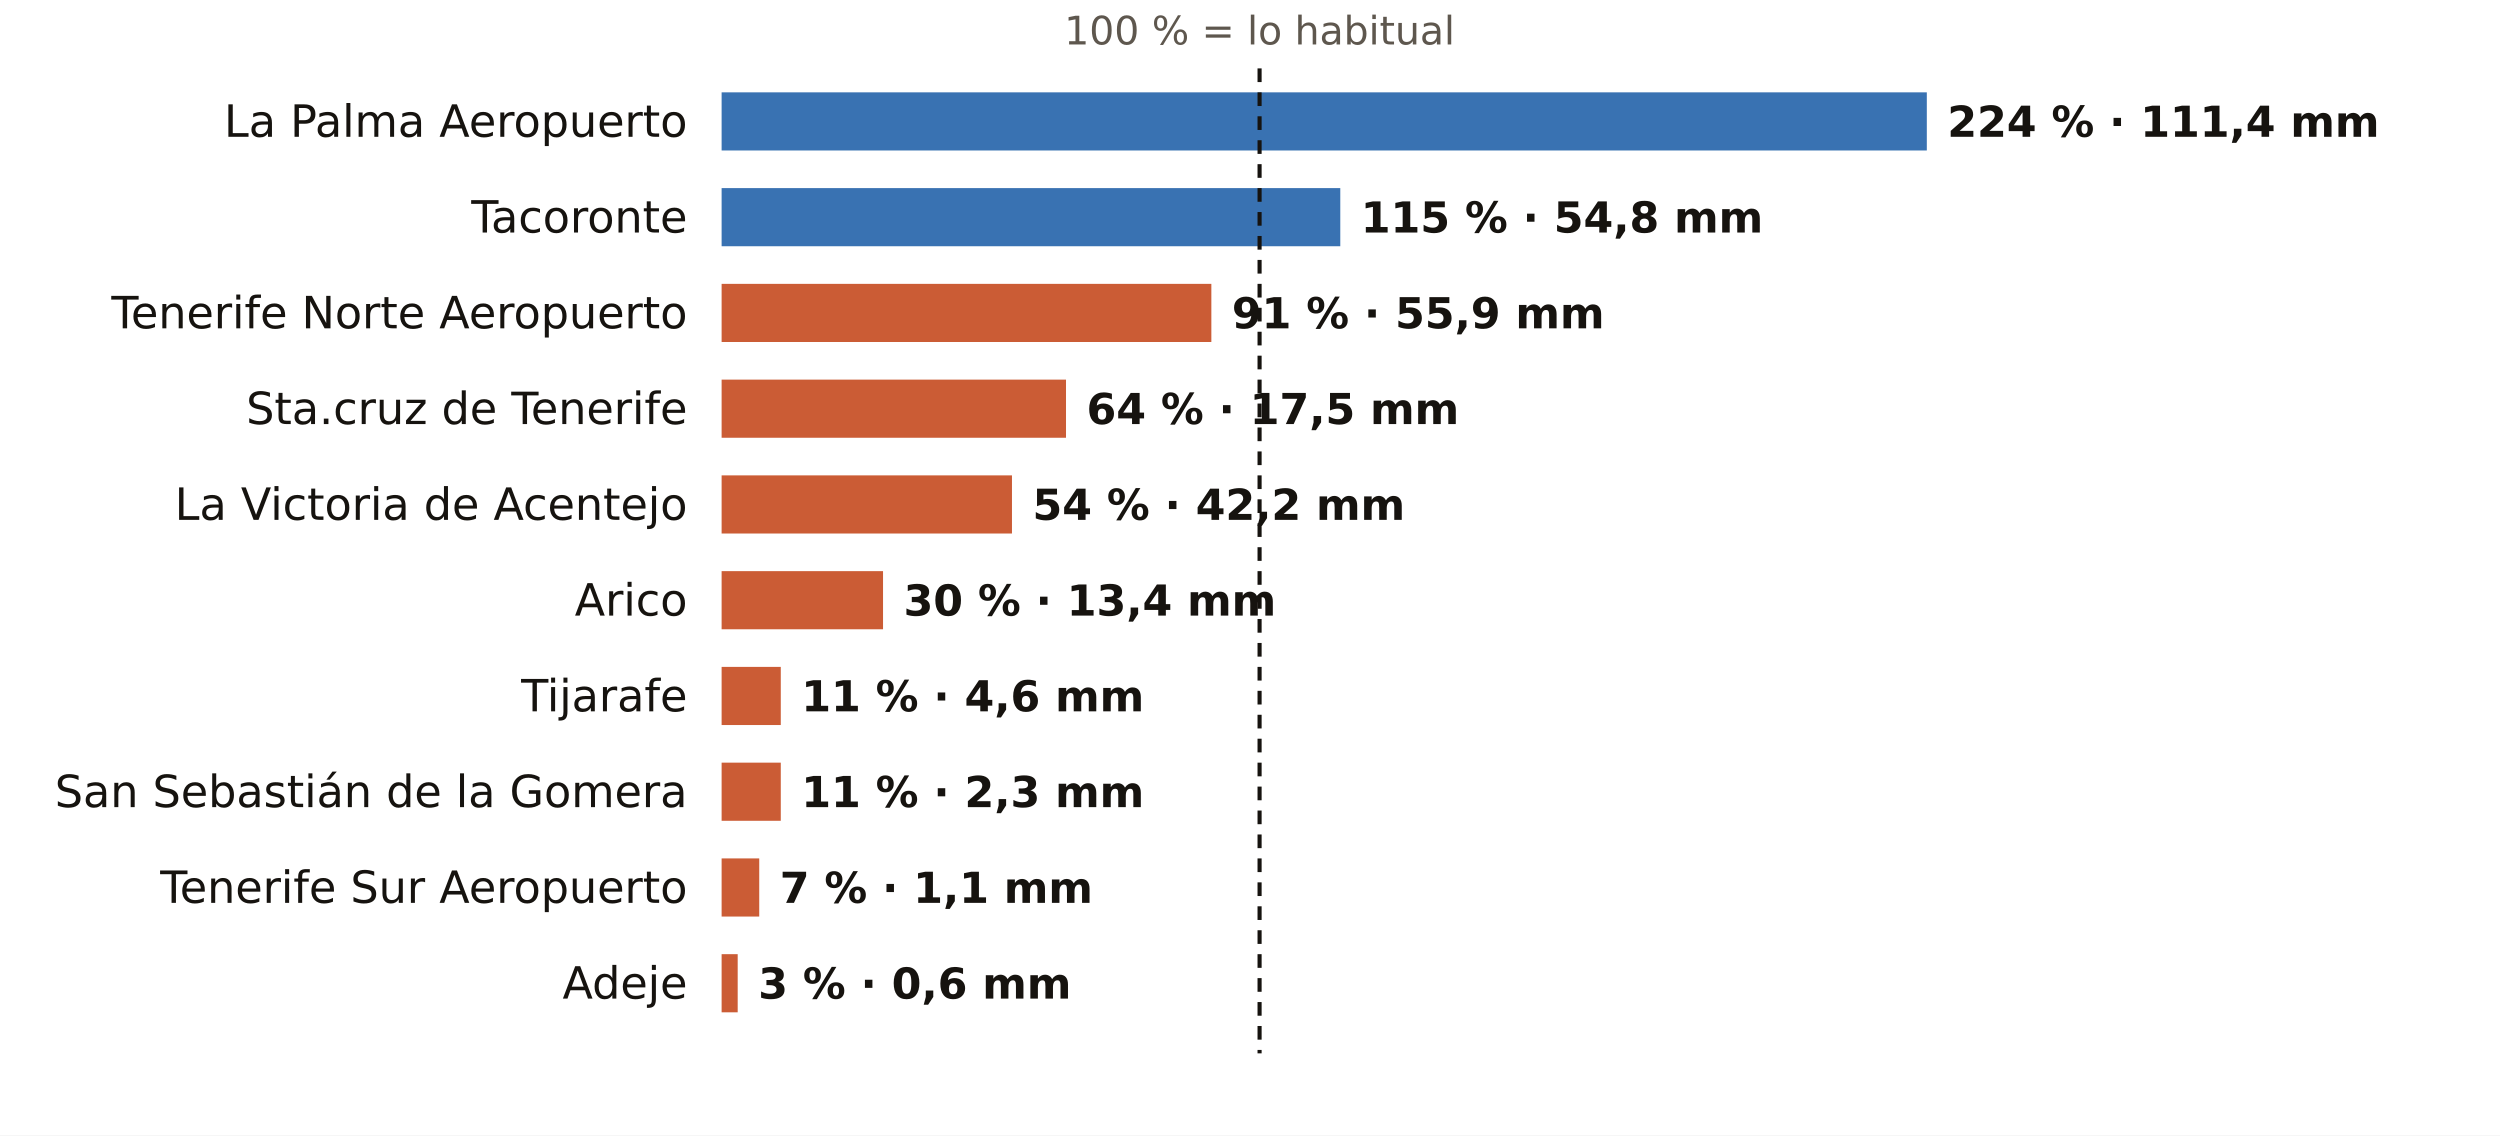
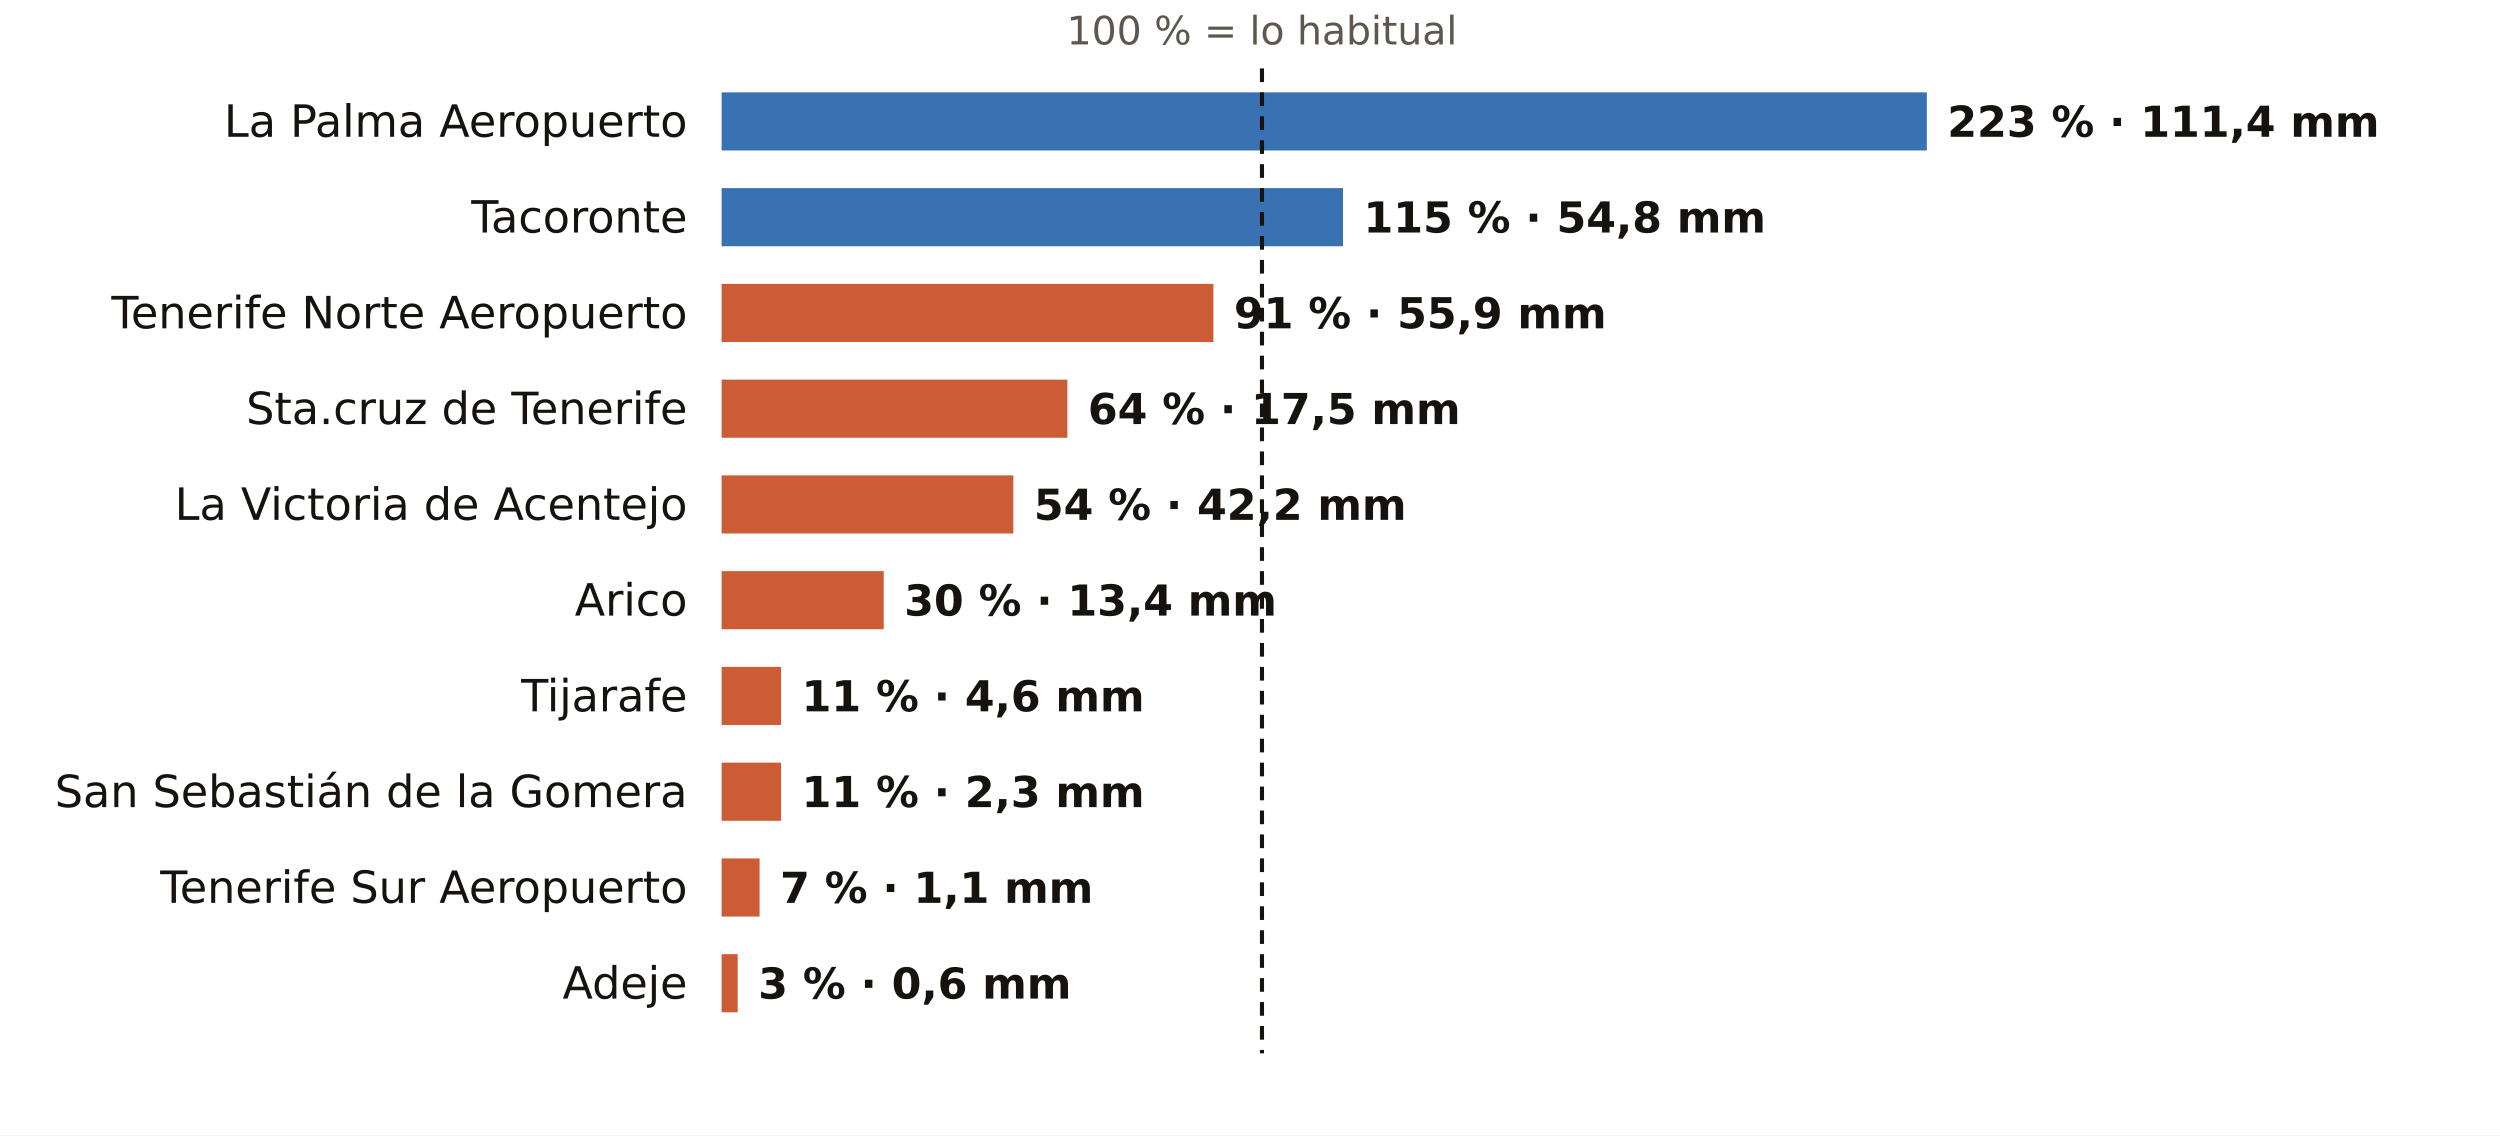
<svg xmlns="http://www.w3.org/2000/svg" viewBox="0 0 731 332" width="731" height="332" role="img" aria-label="El otoño en los pluviómetros de AEMET de Santa Cruz de Tenerife: % de lo habitual">
  <rect width="731" height="332" fill="#FFFFFF" />
-   <text x="368.3" y="13.0" font-size="11.5" fill="#5E574E" text-anchor="middle" font-weight="400" font-family="Public Sans, DejaVu Sans, Arial, sans-serif">100 % = lo habitual</text>
+   <text x="369.0" y="13.0" font-size="11.5" fill="#5E574E" text-anchor="middle" font-weight="400" font-family="Public Sans, DejaVu Sans, Arial, sans-serif">100 % = lo habitual</text>
  <text x="201.0" y="40.0" font-size="13" fill="#16130F" text-anchor="end" font-weight="500" font-family="Public Sans, DejaVu Sans, Arial, sans-serif">La Palma Aeropuerto</text>
  <rect x="211" y="27" width="352.4" height="17" fill="#1F5FA8" opacity="0.88" />
-   <text x="569.4" y="40.0" font-size="12.5" fill="#16130F" text-anchor="start" font-weight="600" font-family="Public Sans, DejaVu Sans, Arial, sans-serif">224 % · 111,4 mm</text>
+   <text x="569.4" y="40.0" font-size="12.5" fill="#16130F" text-anchor="start" font-weight="600" font-family="Public Sans, DejaVu Sans, Arial, sans-serif">223 % · 111,4 mm</text>
  <text x="201.0" y="68.0" font-size="13" fill="#16130F" text-anchor="end" font-weight="500" font-family="Public Sans, DejaVu Sans, Arial, sans-serif">Tacoronte</text>
-   <rect x="211" y="55" width="180.9" height="17" fill="#1F5FA8" opacity="0.88" />
-   <text x="397.9" y="68.0" font-size="12.5" fill="#16130F" text-anchor="start" font-weight="600" font-family="Public Sans, DejaVu Sans, Arial, sans-serif">115 % · 54,8 mm</text>
+   <rect x="211" y="55" width="181.7" height="17" fill="#1F5FA8" opacity="0.88" />
+   <text x="398.7" y="68.0" font-size="12.5" fill="#16130F" text-anchor="start" font-weight="600" font-family="Public Sans, DejaVu Sans, Arial, sans-serif">115 % · 54,8 mm</text>
  <text x="201.0" y="96.0" font-size="13" fill="#16130F" text-anchor="end" font-weight="500" font-family="Public Sans, DejaVu Sans, Arial, sans-serif">Tenerife Norte Aeropuerto</text>
-   <rect x="211" y="83" width="143.2" height="17" fill="#C4461A" opacity="0.88" />
-   <text x="360.2" y="96.0" font-size="12.5" fill="#16130F" text-anchor="start" font-weight="600" font-family="Public Sans, DejaVu Sans, Arial, sans-serif">91 % · 55,9 mm</text>
+   <rect x="211" y="83" width="143.8" height="17" fill="#C4461A" opacity="0.88" />
+   <text x="360.8" y="96.0" font-size="12.5" fill="#16130F" text-anchor="start" font-weight="600" font-family="Public Sans, DejaVu Sans, Arial, sans-serif">91 % · 55,9 mm</text>
  <text x="201.0" y="124.0" font-size="13" fill="#16130F" text-anchor="end" font-weight="500" font-family="Public Sans, DejaVu Sans, Arial, sans-serif">Sta.cruz de Tenerife</text>
-   <rect x="211" y="111" width="100.7" height="17" fill="#C4461A" opacity="0.88" />
-   <text x="317.7" y="124.0" font-size="12.5" fill="#16130F" text-anchor="start" font-weight="600" font-family="Public Sans, DejaVu Sans, Arial, sans-serif">64 % · 17,5 mm</text>
+   <rect x="211" y="111" width="101.1" height="17" fill="#C4461A" opacity="0.88" />
+   <text x="318.1" y="124.0" font-size="12.5" fill="#16130F" text-anchor="start" font-weight="600" font-family="Public Sans, DejaVu Sans, Arial, sans-serif">64 % · 17,5 mm</text>
  <text x="201.0" y="152.0" font-size="13" fill="#16130F" text-anchor="end" font-weight="500" font-family="Public Sans, DejaVu Sans, Arial, sans-serif">La Victoria de Acentejo</text>
-   <rect x="211" y="139" width="84.9" height="17" fill="#C4461A" opacity="0.88" />
-   <text x="301.9" y="152.0" font-size="12.5" fill="#16130F" text-anchor="start" font-weight="600" font-family="Public Sans, DejaVu Sans, Arial, sans-serif">54 % · 42,2 mm</text>
+   <rect x="211" y="139" width="85.3" height="17" fill="#C4461A" opacity="0.88" />
+   <text x="302.3" y="152.0" font-size="12.5" fill="#16130F" text-anchor="start" font-weight="600" font-family="Public Sans, DejaVu Sans, Arial, sans-serif">54 % · 42,2 mm</text>
  <text x="201.0" y="180.0" font-size="13" fill="#16130F" text-anchor="end" font-weight="500" font-family="Public Sans, DejaVu Sans, Arial, sans-serif">Arico</text>
-   <rect x="211" y="167" width="47.2" height="17" fill="#C4461A" opacity="0.88" />
-   <text x="264.2" y="180.0" font-size="12.5" fill="#16130F" text-anchor="start" font-weight="600" font-family="Public Sans, DejaVu Sans, Arial, sans-serif">30 % · 13,4 mm</text>
+   <rect x="211" y="167" width="47.4" height="17" fill="#C4461A" opacity="0.88" />
+   <text x="264.4" y="180.0" font-size="12.5" fill="#16130F" text-anchor="start" font-weight="600" font-family="Public Sans, DejaVu Sans, Arial, sans-serif">30 % · 13,4 mm</text>
  <text x="201.0" y="208.0" font-size="13" fill="#16130F" text-anchor="end" font-weight="500" font-family="Public Sans, DejaVu Sans, Arial, sans-serif">Tijarafe</text>
-   <rect x="211" y="195" width="17.3" height="17" fill="#C4461A" opacity="0.88" />
-   <text x="234.3" y="208.0" font-size="12.5" fill="#16130F" text-anchor="start" font-weight="600" font-family="Public Sans, DejaVu Sans, Arial, sans-serif">11 % · 4,6 mm</text>
+   <rect x="211" y="195" width="17.4" height="17" fill="#C4461A" opacity="0.88" />
+   <text x="234.4" y="208.0" font-size="12.5" fill="#16130F" text-anchor="start" font-weight="600" font-family="Public Sans, DejaVu Sans, Arial, sans-serif">11 % · 4,6 mm</text>
  <text x="201.0" y="236.0" font-size="13" fill="#16130F" text-anchor="end" font-weight="500" font-family="Public Sans, DejaVu Sans, Arial, sans-serif">San Sebastián de la Gomera</text>
-   <rect x="211" y="223" width="17.3" height="17" fill="#C4461A" opacity="0.88" />
-   <text x="234.3" y="236.0" font-size="12.5" fill="#16130F" text-anchor="start" font-weight="600" font-family="Public Sans, DejaVu Sans, Arial, sans-serif">11 % · 2,3 mm</text>
+   <rect x="211" y="223" width="17.4" height="17" fill="#C4461A" opacity="0.88" />
+   <text x="234.4" y="236.0" font-size="12.5" fill="#16130F" text-anchor="start" font-weight="600" font-family="Public Sans, DejaVu Sans, Arial, sans-serif">11 % · 2,3 mm</text>
  <text x="201.0" y="264.0" font-size="13" fill="#16130F" text-anchor="end" font-weight="500" font-family="Public Sans, DejaVu Sans, Arial, sans-serif">Tenerife Sur Aeropuerto</text>
-   <rect x="211" y="251" width="11.0" height="17" fill="#C4461A" opacity="0.88" />
-   <text x="228.0" y="264.0" font-size="12.5" fill="#16130F" text-anchor="start" font-weight="600" font-family="Public Sans, DejaVu Sans, Arial, sans-serif">7 % · 1,1 mm</text>
+   <rect x="211" y="251" width="11.1" height="17" fill="#C4461A" opacity="0.88" />
+   <text x="228.1" y="264.0" font-size="12.5" fill="#16130F" text-anchor="start" font-weight="600" font-family="Public Sans, DejaVu Sans, Arial, sans-serif">7 % · 1,1 mm</text>
  <text x="201.0" y="292.0" font-size="13" fill="#16130F" text-anchor="end" font-weight="500" font-family="Public Sans, DejaVu Sans, Arial, sans-serif">Adeje</text>
  <rect x="211" y="279" width="4.7" height="17" fill="#C4461A" opacity="0.88" />
  <text x="221.7" y="292.0" font-size="12.5" fill="#16130F" text-anchor="start" font-weight="600" font-family="Public Sans, DejaVu Sans, Arial, sans-serif">3 % · 0,6 mm</text>
-   <line x1="368.3" x2="368.3" y1="20" y2="308" stroke="#16130F" stroke-width="1.2" stroke-dasharray="4 3" />
+   <line x1="369.0" x2="369.0" y1="20" y2="308" stroke="#16130F" stroke-width="1.2" stroke-dasharray="4 3" />
</svg>
